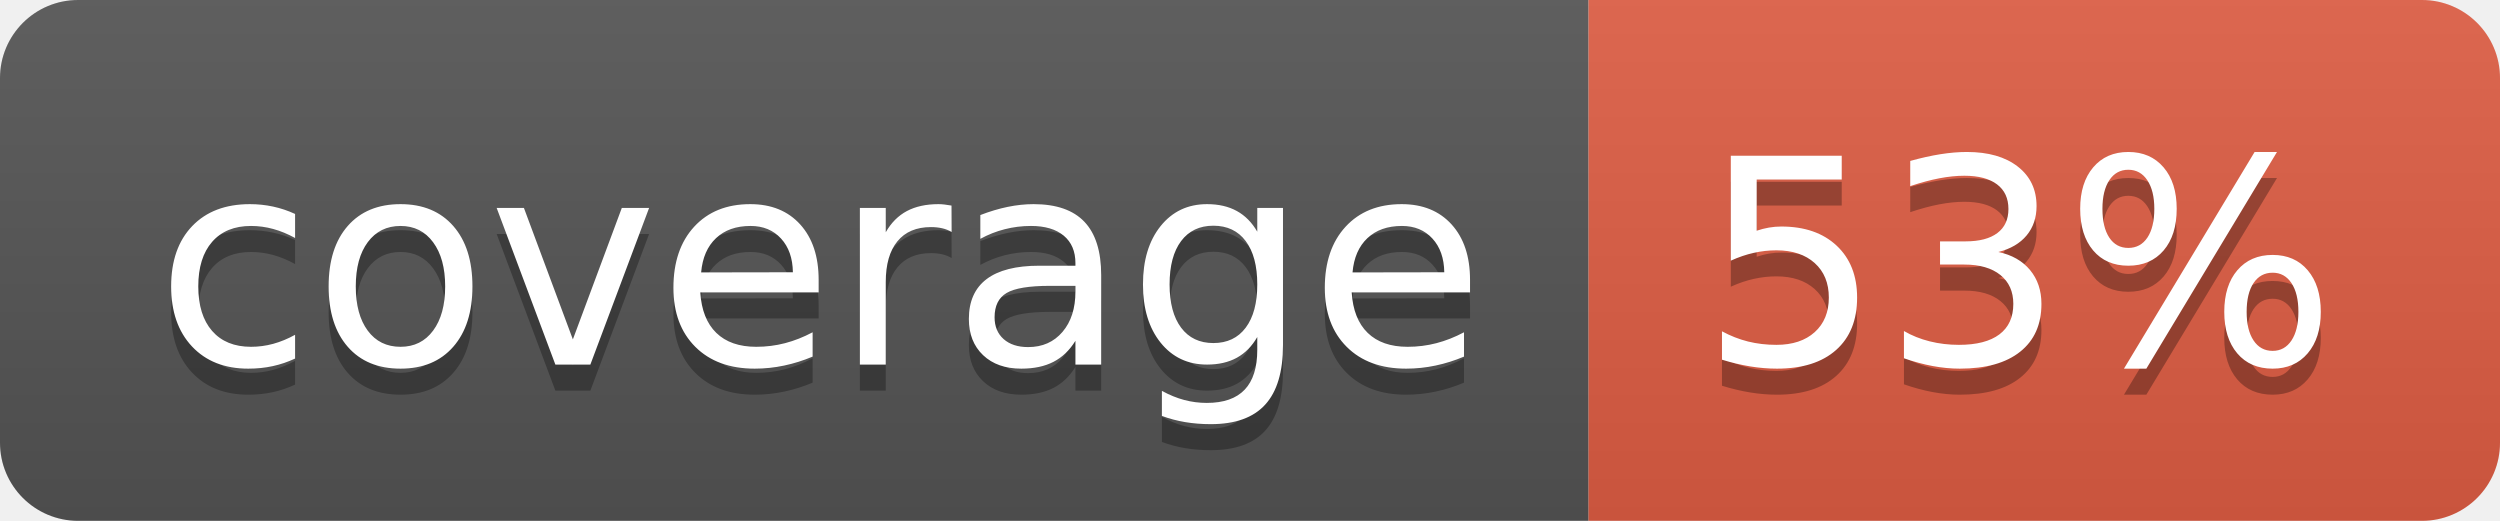
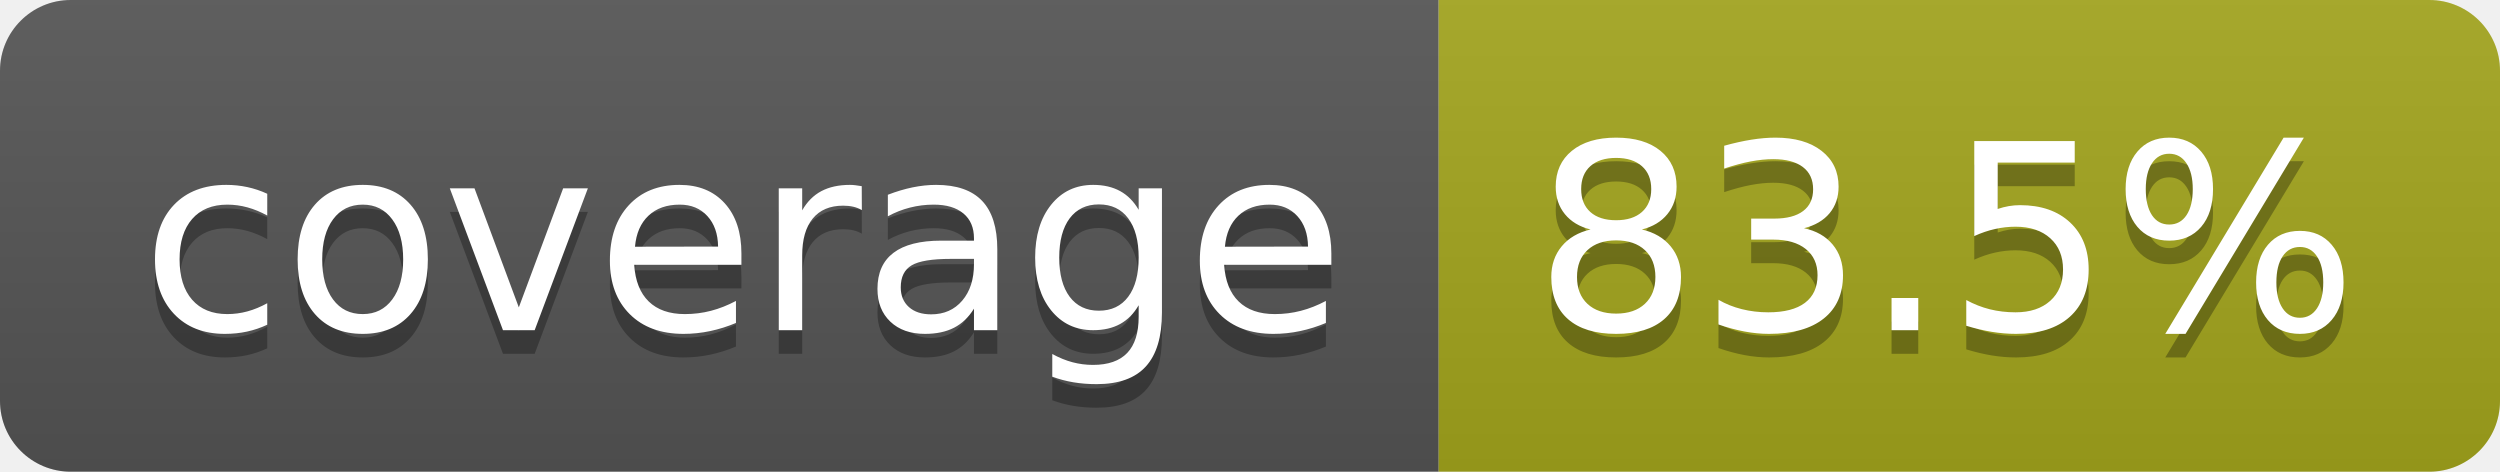
- <svg xmlns="http://www.w3.org/2000/svg" width="96" height="20" role="img" aria-label="coverage: 53%">
+ <svg xmlns="http://www.w3.org/2000/svg" width="106" height="20" role="img" aria-label="coverage: 83.5%">
  <linearGradient id="s" x2="0" y2="100%">
    <stop offset="0" stop-color="#bbb" stop-opacity=".1" />
    <stop offset="1" stop-opacity=".1" />
  </linearGradient>
  <clipPath id="r">
-     <rect width="96" height="20" rx="3" fill="#fff" />
+     <rect width="106" height="20" rx="3" fill="#fff" />
  </clipPath>
  <g clip-path="url(#r)">
    <rect width="61" height="20" fill="#555" />
-     <rect x="61" width="35" height="20" fill="#e05d44" />
-     <rect width="96" height="20" fill="url(#s)" />
+     <rect x="61" width="45" height="20" fill="#a4a61d" />
+     <rect width="106" height="20" fill="url(#s)" />
  </g>
  <g fill="#fff" text-anchor="middle" font-family="Verdana,Geneva,DejaVu Sans,sans-serif" text-rendering="geometricPrecision" font-size="110">
    <text aria-hidden="true" x="315" y="150" fill="#010101" fill-opacity=".3" transform="scale(.1)" textLength="510">coverage</text>
    <text x="315" y="140" transform="scale(.1)" fill="#fff" textLength="510">coverage</text>
-     <text aria-hidden="true" x="775" y="150" fill="#010101" fill-opacity=".3" transform="scale(.1)" textLength="245">53%</text>
-     <text x="775" y="140" transform="scale(.1)" fill="#fff" textLength="245">53%</text>
+     <text aria-hidden="true" x="825" y="150" fill="#010101" fill-opacity=".3" transform="scale(.1)" textLength="350">83.5%</text>
+     <text x="825" y="140" transform="scale(.1)" fill="#fff" textLength="350">83.5%</text>
  </g>
</svg>
